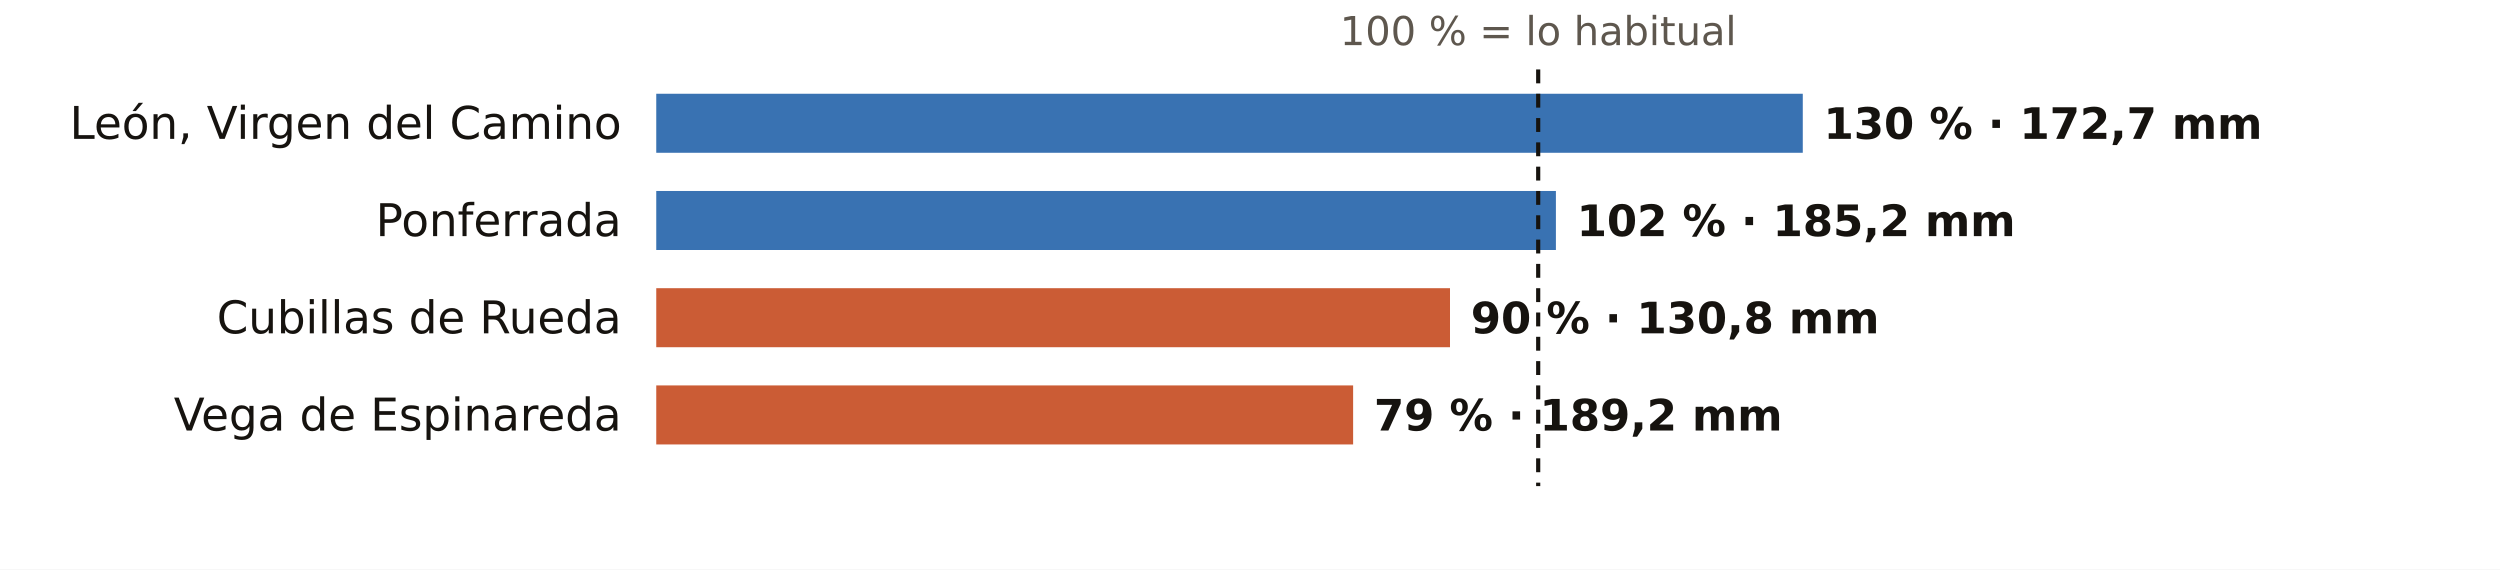
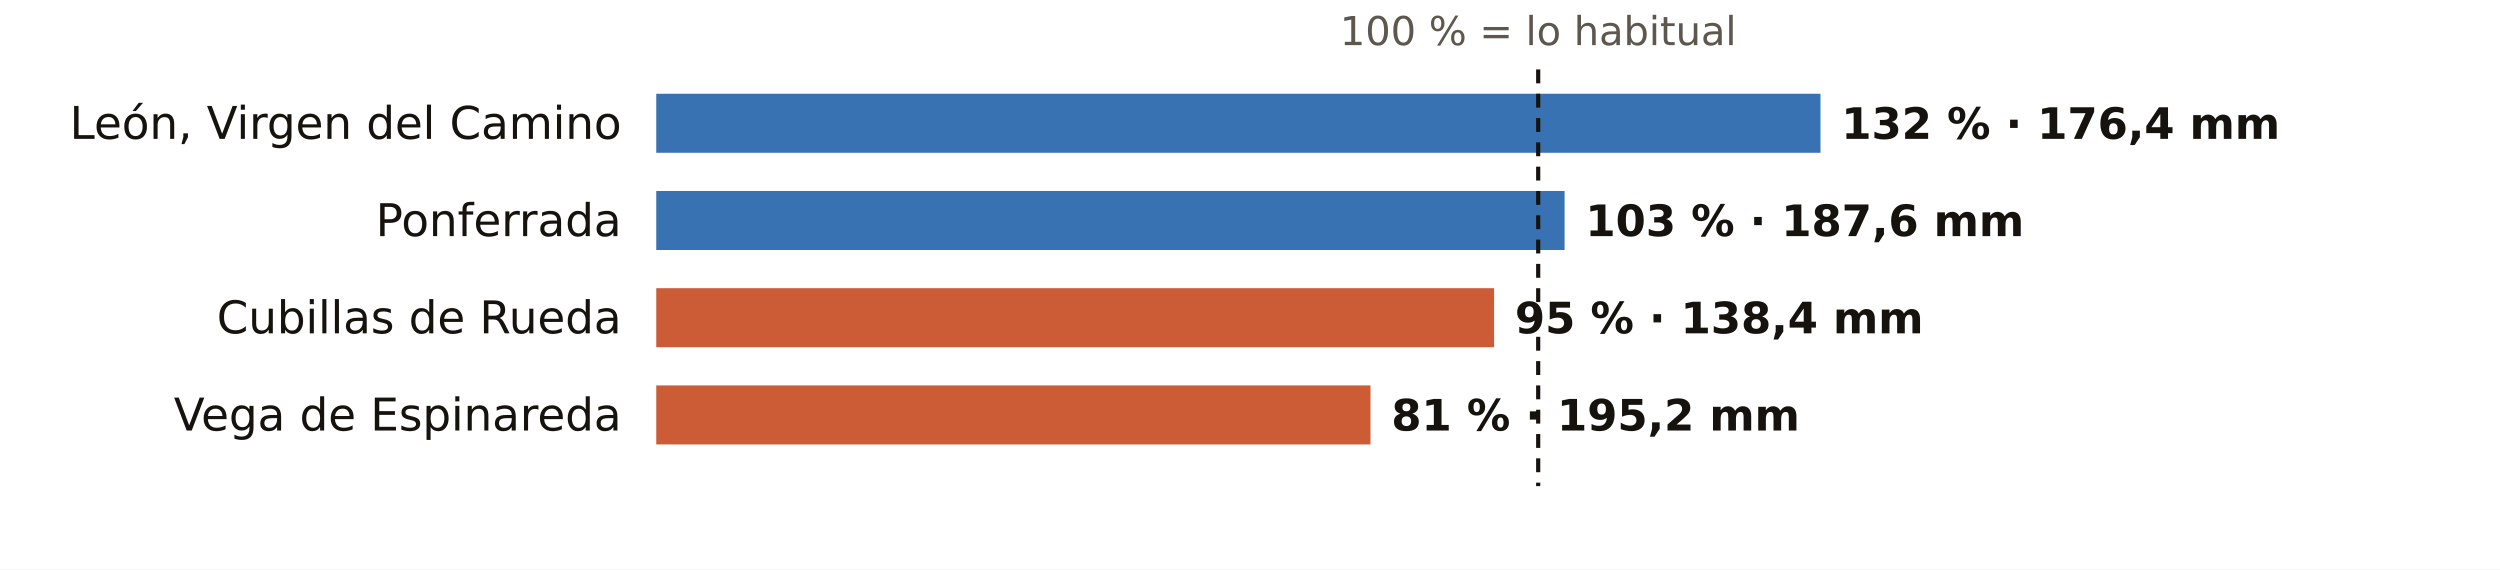
<svg xmlns="http://www.w3.org/2000/svg" viewBox="0 0 720 164" width="720" height="164" role="img" aria-label="El otoño en los pluviómetros de AEMET de León: % de lo habitual">
  <rect width="720" height="164" fill="#FFFFFF" />
  <text x="443.0" y="13.0" font-size="11.5" fill="#5E574E" text-anchor="middle" font-weight="400" font-family="Public Sans, DejaVu Sans, Arial, sans-serif">100 % = lo habitual</text>
  <text x="179.0" y="40.0" font-size="13" fill="#16130F" text-anchor="end" font-weight="500" font-family="Public Sans, DejaVu Sans, Arial, sans-serif">León, Virgen del Camino</text>
-   <rect x="189" y="27" width="330.2" height="17" fill="#1F5FA8" opacity="0.88" />
-   <text x="525.2" y="40.0" font-size="12.5" fill="#16130F" text-anchor="start" font-weight="600" font-family="Public Sans, DejaVu Sans, Arial, sans-serif">130 % · 172,7 mm</text>
+   <rect x="189" y="27" width="335.3" height="17" fill="#1F5FA8" opacity="0.88" />
+   <text x="530.3" y="40.0" font-size="12.5" fill="#16130F" text-anchor="start" font-weight="600" font-family="Public Sans, DejaVu Sans, Arial, sans-serif">132 % · 176,4 mm</text>
  <text x="179.0" y="68.0" font-size="13" fill="#16130F" text-anchor="end" font-weight="500" font-family="Public Sans, DejaVu Sans, Arial, sans-serif">Ponferrada</text>
-   <rect x="189" y="55" width="259.1" height="17" fill="#1F5FA8" opacity="0.88" />
-   <text x="454.1" y="68.0" font-size="12.5" fill="#16130F" text-anchor="start" font-weight="600" font-family="Public Sans, DejaVu Sans, Arial, sans-serif">102 % · 185,2 mm</text>
+   <rect x="189" y="55" width="261.6" height="17" fill="#1F5FA8" opacity="0.88" />
+   <text x="456.6" y="68.0" font-size="12.5" fill="#16130F" text-anchor="start" font-weight="600" font-family="Public Sans, DejaVu Sans, Arial, sans-serif">103 % · 187,6 mm</text>
  <text x="179.0" y="96.0" font-size="13" fill="#16130F" text-anchor="end" font-weight="500" font-family="Public Sans, DejaVu Sans, Arial, sans-serif">Cubillas de Rueda</text>
-   <rect x="189" y="83" width="228.6" height="17" fill="#C4461A" opacity="0.88" />
-   <text x="423.6" y="96.0" font-size="12.5" fill="#16130F" text-anchor="start" font-weight="600" font-family="Public Sans, DejaVu Sans, Arial, sans-serif">90 % · 130,8 mm</text>
+   <rect x="189" y="83" width="241.3" height="17" fill="#C4461A" opacity="0.88" />
+   <text x="436.3" y="96.0" font-size="12.5" fill="#16130F" text-anchor="start" font-weight="600" font-family="Public Sans, DejaVu Sans, Arial, sans-serif">95 % · 138,4 mm</text>
  <text x="179.0" y="124.0" font-size="13" fill="#16130F" text-anchor="end" font-weight="500" font-family="Public Sans, DejaVu Sans, Arial, sans-serif">Vega de Espinareda</text>
-   <rect x="189" y="111" width="200.7" height="17" fill="#C4461A" opacity="0.88" />
-   <text x="395.7" y="124.0" font-size="12.5" fill="#16130F" text-anchor="start" font-weight="600" font-family="Public Sans, DejaVu Sans, Arial, sans-serif">79 % · 189,2 mm</text>
+   <rect x="189" y="111" width="205.7" height="17" fill="#C4461A" opacity="0.88" />
+   <text x="400.7" y="124.0" font-size="12.5" fill="#16130F" text-anchor="start" font-weight="600" font-family="Public Sans, DejaVu Sans, Arial, sans-serif">81 % · 195,2 mm</text>
  <line x1="443.0" x2="443.0" y1="20" y2="140" stroke="#16130F" stroke-width="1.2" stroke-dasharray="4 3" />
</svg>
